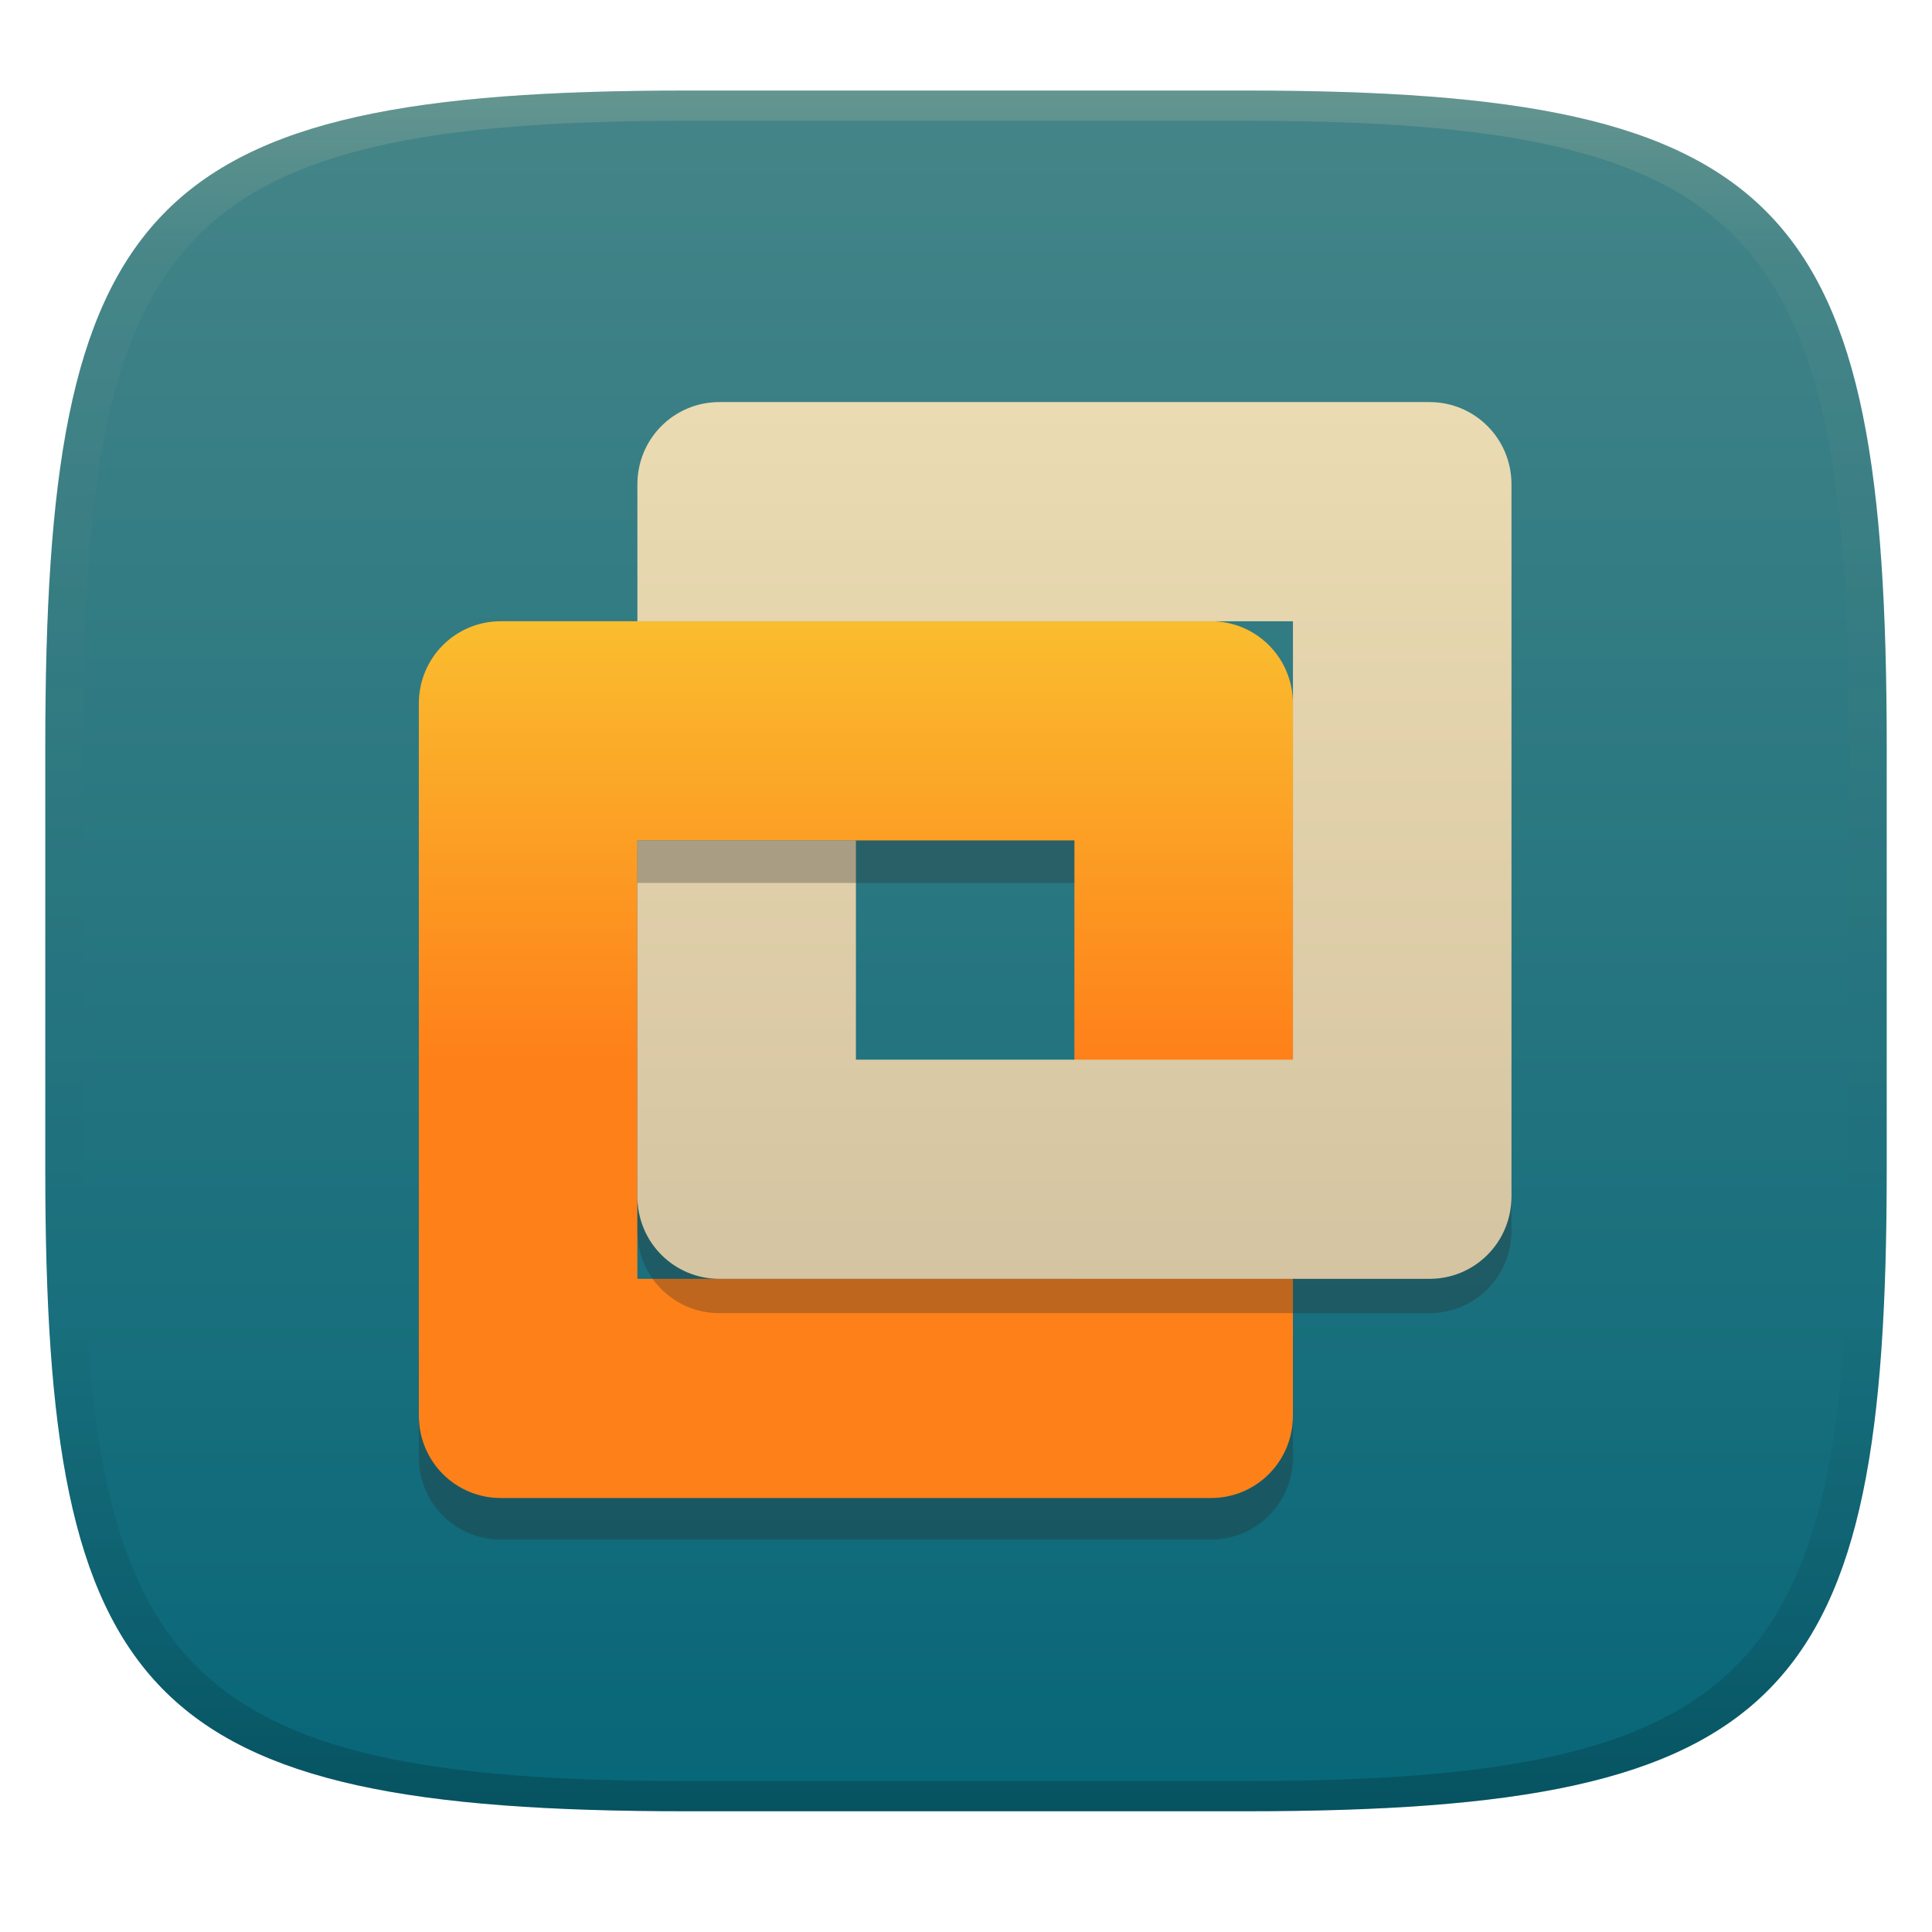
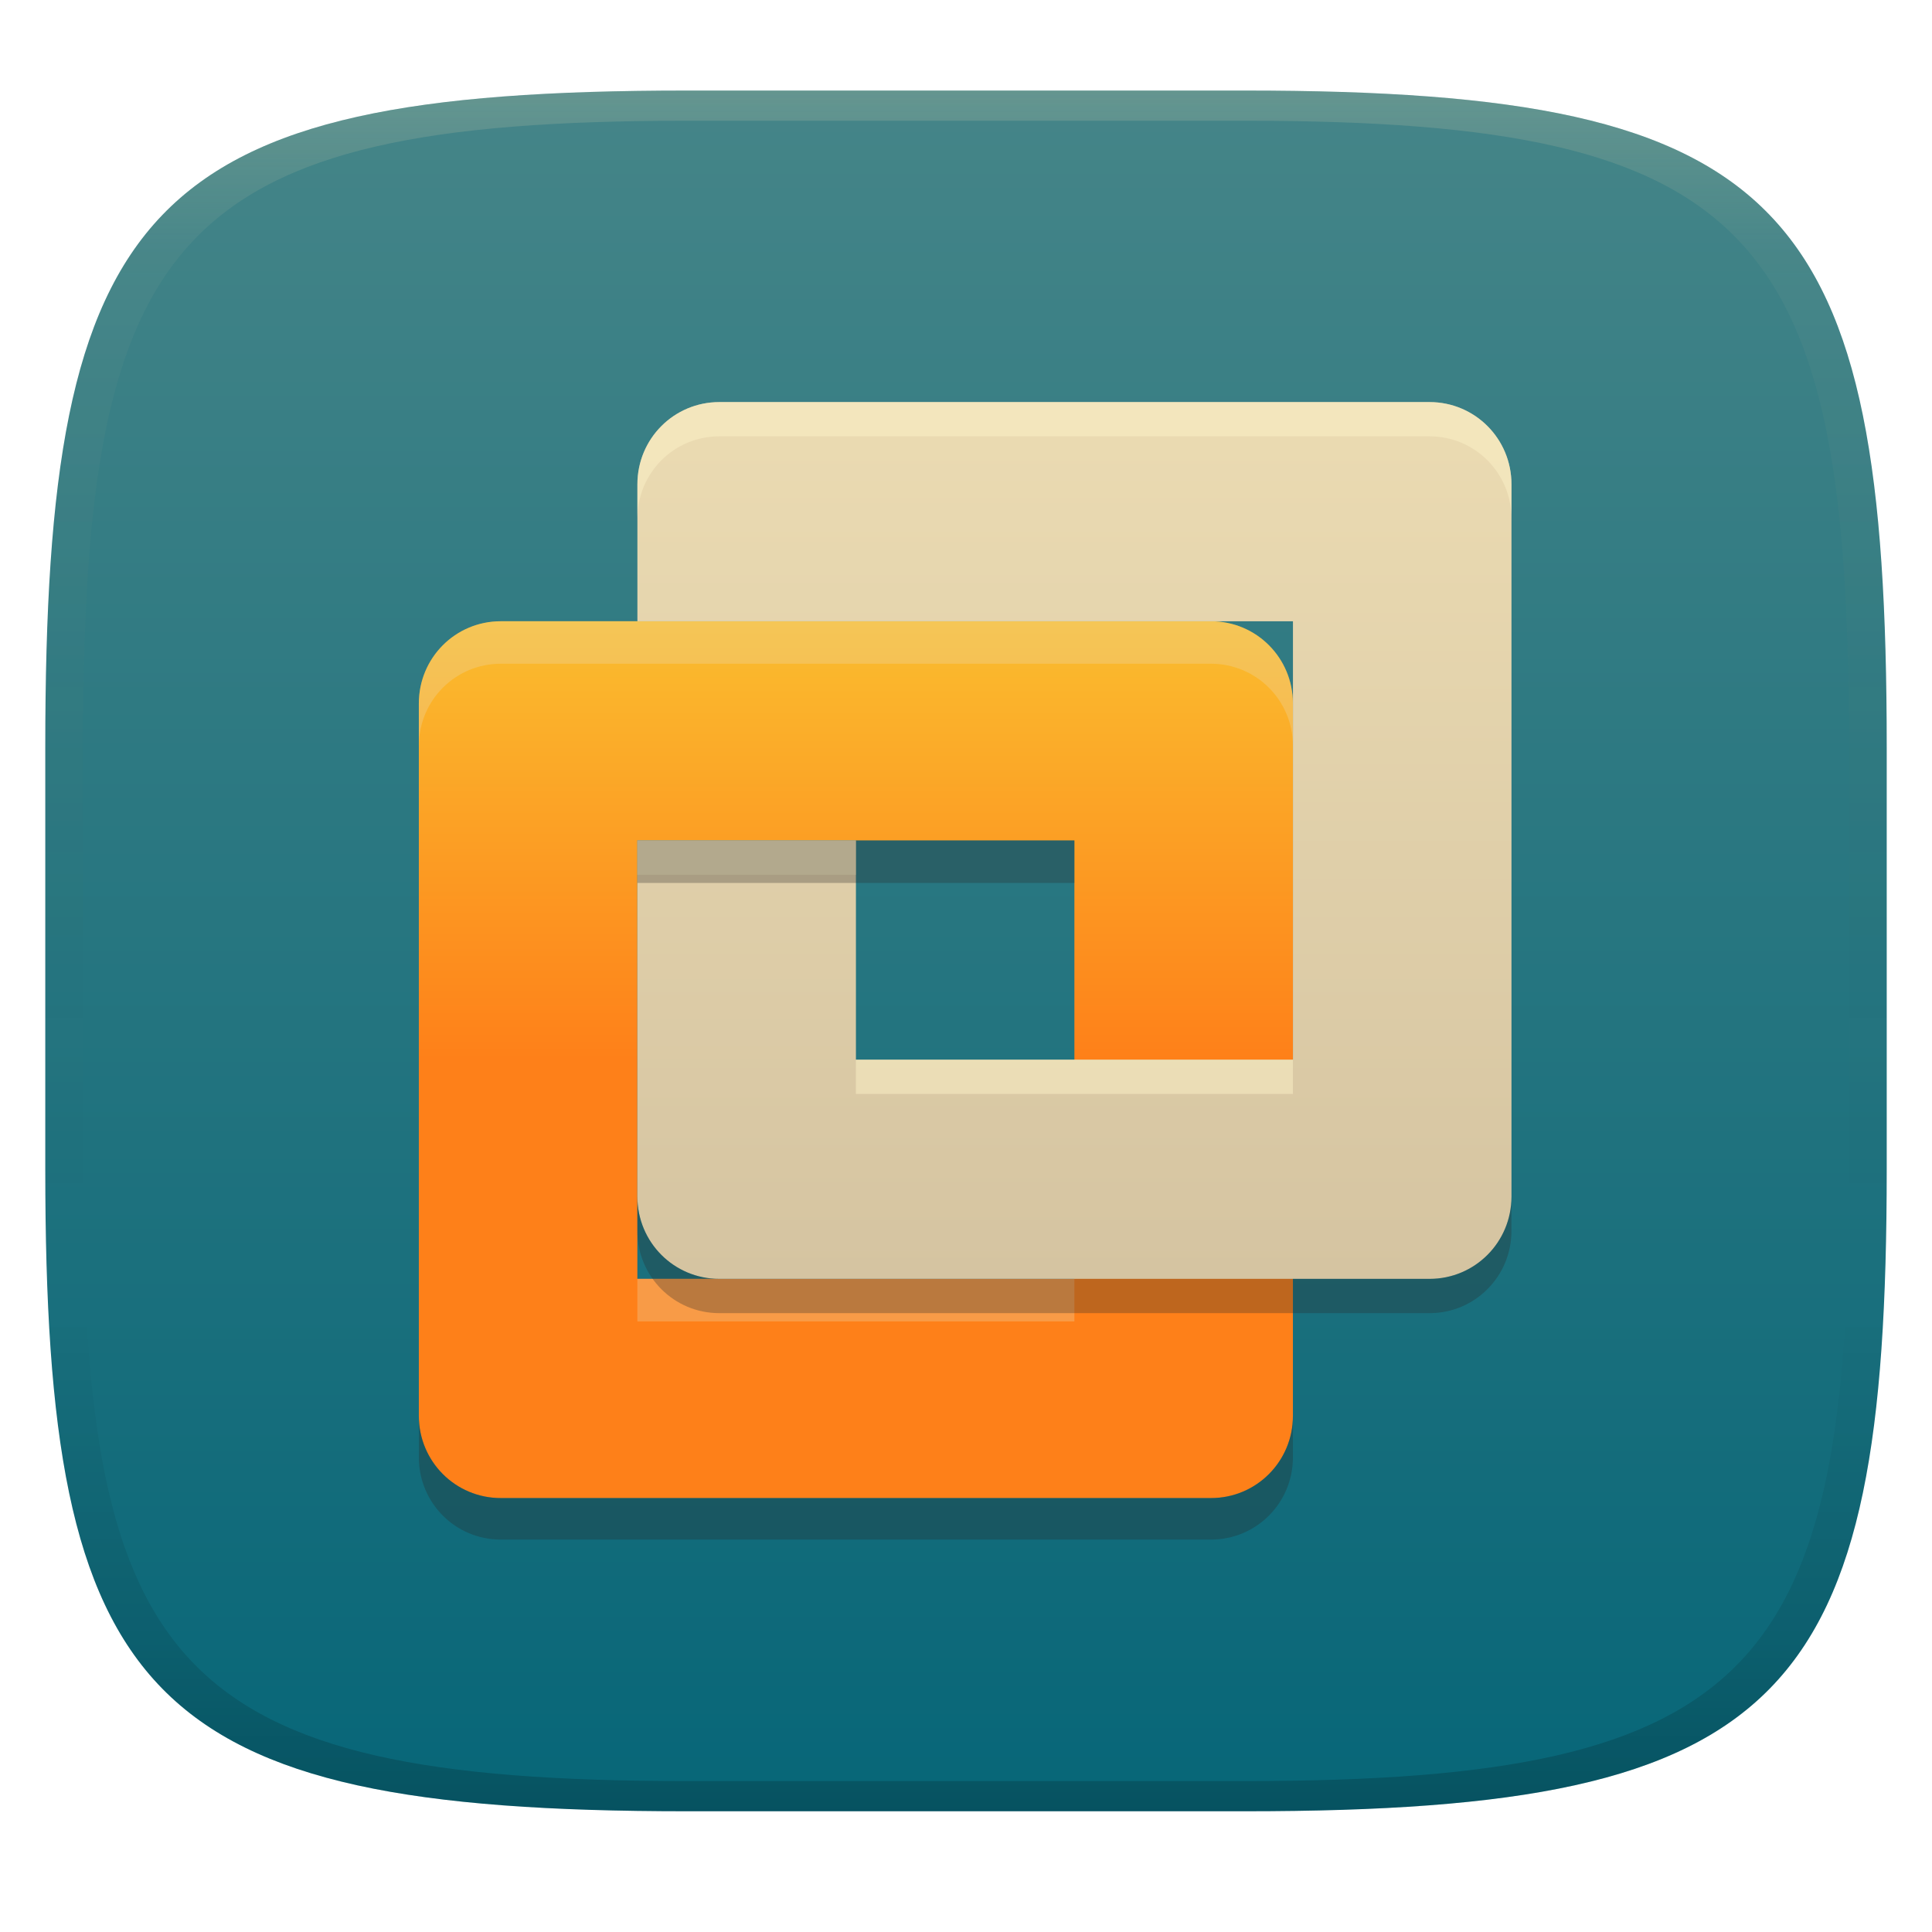
<svg xmlns="http://www.w3.org/2000/svg" width="256" height="256" version="1.1">
  <defs>
    <linearGradient id="linearGradient31" x1=".5" x2=".5" y2="1" gradientTransform="matrix(244,0,0,228,5.986,12)" gradientUnits="userSpaceOnUse">
      <stop stop-color="#ebdbb2" stop-opacity=".2" offset="0" />
      <stop stop-color="#ebdbb2" stop-opacity=".05" offset=".1" />
      <stop stop-opacity="0" offset=".704" />
      <stop stop-opacity=".1" offset=".897" />
      <stop stop-opacity=".2" offset="1" />
    </linearGradient>
    <linearGradient id="linearGradient6" x1="140" x2="140" y1="12" y2="240" gradientUnits="userSpaceOnUse">
      <stop stop-color="#458588" offset="0" />
      <stop stop-color="#076678" offset="1" />
    </linearGradient>
    <linearGradient id="_lgradient_630" x2="0" y2="1" gradientTransform="matrix(115.82 0 0 116.18 84.455 53.273)" gradientUnits="userSpaceOnUse">
      <stop stop-color="#ebdbb2" offset="0" />
      <stop stop-color="#d5c4a1" offset="1" />
    </linearGradient>
    <linearGradient id="_lgradient_629" x2="0" y2="1" gradientTransform="matrix(115.82 0 0 116.18 55.5 82.318)" gradientUnits="userSpaceOnUse">
      <stop stop-color="#fabd2f" offset="0" />
      <stop stop-color="#fe8019" offset=".5" />
      <stop stop-color="#fe8019" offset="1" />
    </linearGradient>
  </defs>
  <path d="m165 12c72 0 85 15 85 87v56c0 70-13 85-85 85h-74c-72 0-85-15-85-85v-56c0-72 13-87 85-87z" fill="url(#linearGradient6)" style="isolation:isolate" />
  <path d="m160.46 198.5c6.015 0 10.858-4.858 10.858-10.892v-94.398c0-6.034-4.843-10.892-10.858-10.892h-94.103c-6.015 0-10.858 4.858-10.858 10.892v94.398c0 6.034 4.843 10.892 10.858 10.892zm-18.097-29.045h-57.909v-58.091h57.909z" fill="url(#_lgradient_629)" style="isolation:isolate" />
+   <path d="m66.357 82.318c-6.015 0-10.859 4.859-10.859 10.893v94.396c0 0.013 0.002 0.026 2e-3 0.039v-88.805c0-6.034 4.842-10.893 10.857-10.893h94.104c6.015 0 10.857 4.859 10.857 10.893v-5.631c0-6.034-4.842-10.893-10.857-10.893zm18.098 87.137v5.633h57.908v-5.633z" fill="#ebdbb2" opacity=".3" style="isolation:isolate" />
  <path d="m189.42 169.46c6.015 0 10.858-4.858 10.858-10.892v-94.398c0-6.034-4.843-10.892-10.858-10.892h-94.103c-6.015 0-10.858 4.858-10.858 10.892v18.153h86.864v58.091h-57.909v-29.045h-28.955v47.199c0 6.034 4.843 10.892 10.858 10.892z" fill="url(#_lgradient_630)" style="isolation:isolate" />
+   <path d="m95.317 53.278c-6.015 0-10.857 4.859-10.857 10.893v4.461c0.041-5.998 4.864-10.814 10.854-10.814h94.104c6.015 0 10.857 4.857 10.857 10.891v89.941c1.9e-4 -0.027 4e-3 -0.053 4e-3 -0.08v-94.398c0-6.034-4.842-10.893-10.857-10.893zm-10.857 58.092v4.537h28.951v29.045h57.908v-4.537h-57.904v-29.045z" fill="#fbf1c7" opacity=".5" style="isolation:isolate" />
  <rect x="84.455" y="111.36" width="57.909" height="5.636" fill="#282828" opacity=".3" stroke-linecap="round" stroke-linejoin="round" stroke-miterlimit="0" stroke-width="1.92" style="paint-order:markers fill stroke" />
  <path d="m55.5 187.61v5.5c0 6.034 4.842 10.893 10.857 10.893h94.104c6.015 0 10.857-4.859 10.857-10.893v-5.5c0 6.034-4.842 10.893-10.857 10.893h-94.104c-6.015 0-10.857-4.859-10.857-10.893z" fill="#282828" opacity=".3" style="isolation:isolate" />
  <path d="m84.455 158.56v4.545c0 6.034 4.842 10.893 10.857 10.893h94.104c6.015 0 10.857-4.859 10.857-10.893v-4.545c0 6.034-4.842 10.893-10.857 10.893h-94.104c-6.015 0-10.857-4.859-10.857-10.893z" fill="#282828" opacity=".3" style="isolation:isolate" />
  <path d="m91 12c-72 0-85 15-85 87v56c0 70 13 85 85 85h74c72 0 85-15 85-85v-56c0-72-13-87-85-87zm0 4h74c68 0 80 15 80 83v56c0 66-12 81-80 81h-74c-68 0-80-15-80-81v-56c0-68 12-83 80-83z" fill="url(#linearGradient31)" style="isolation:isolate" />
</svg>
